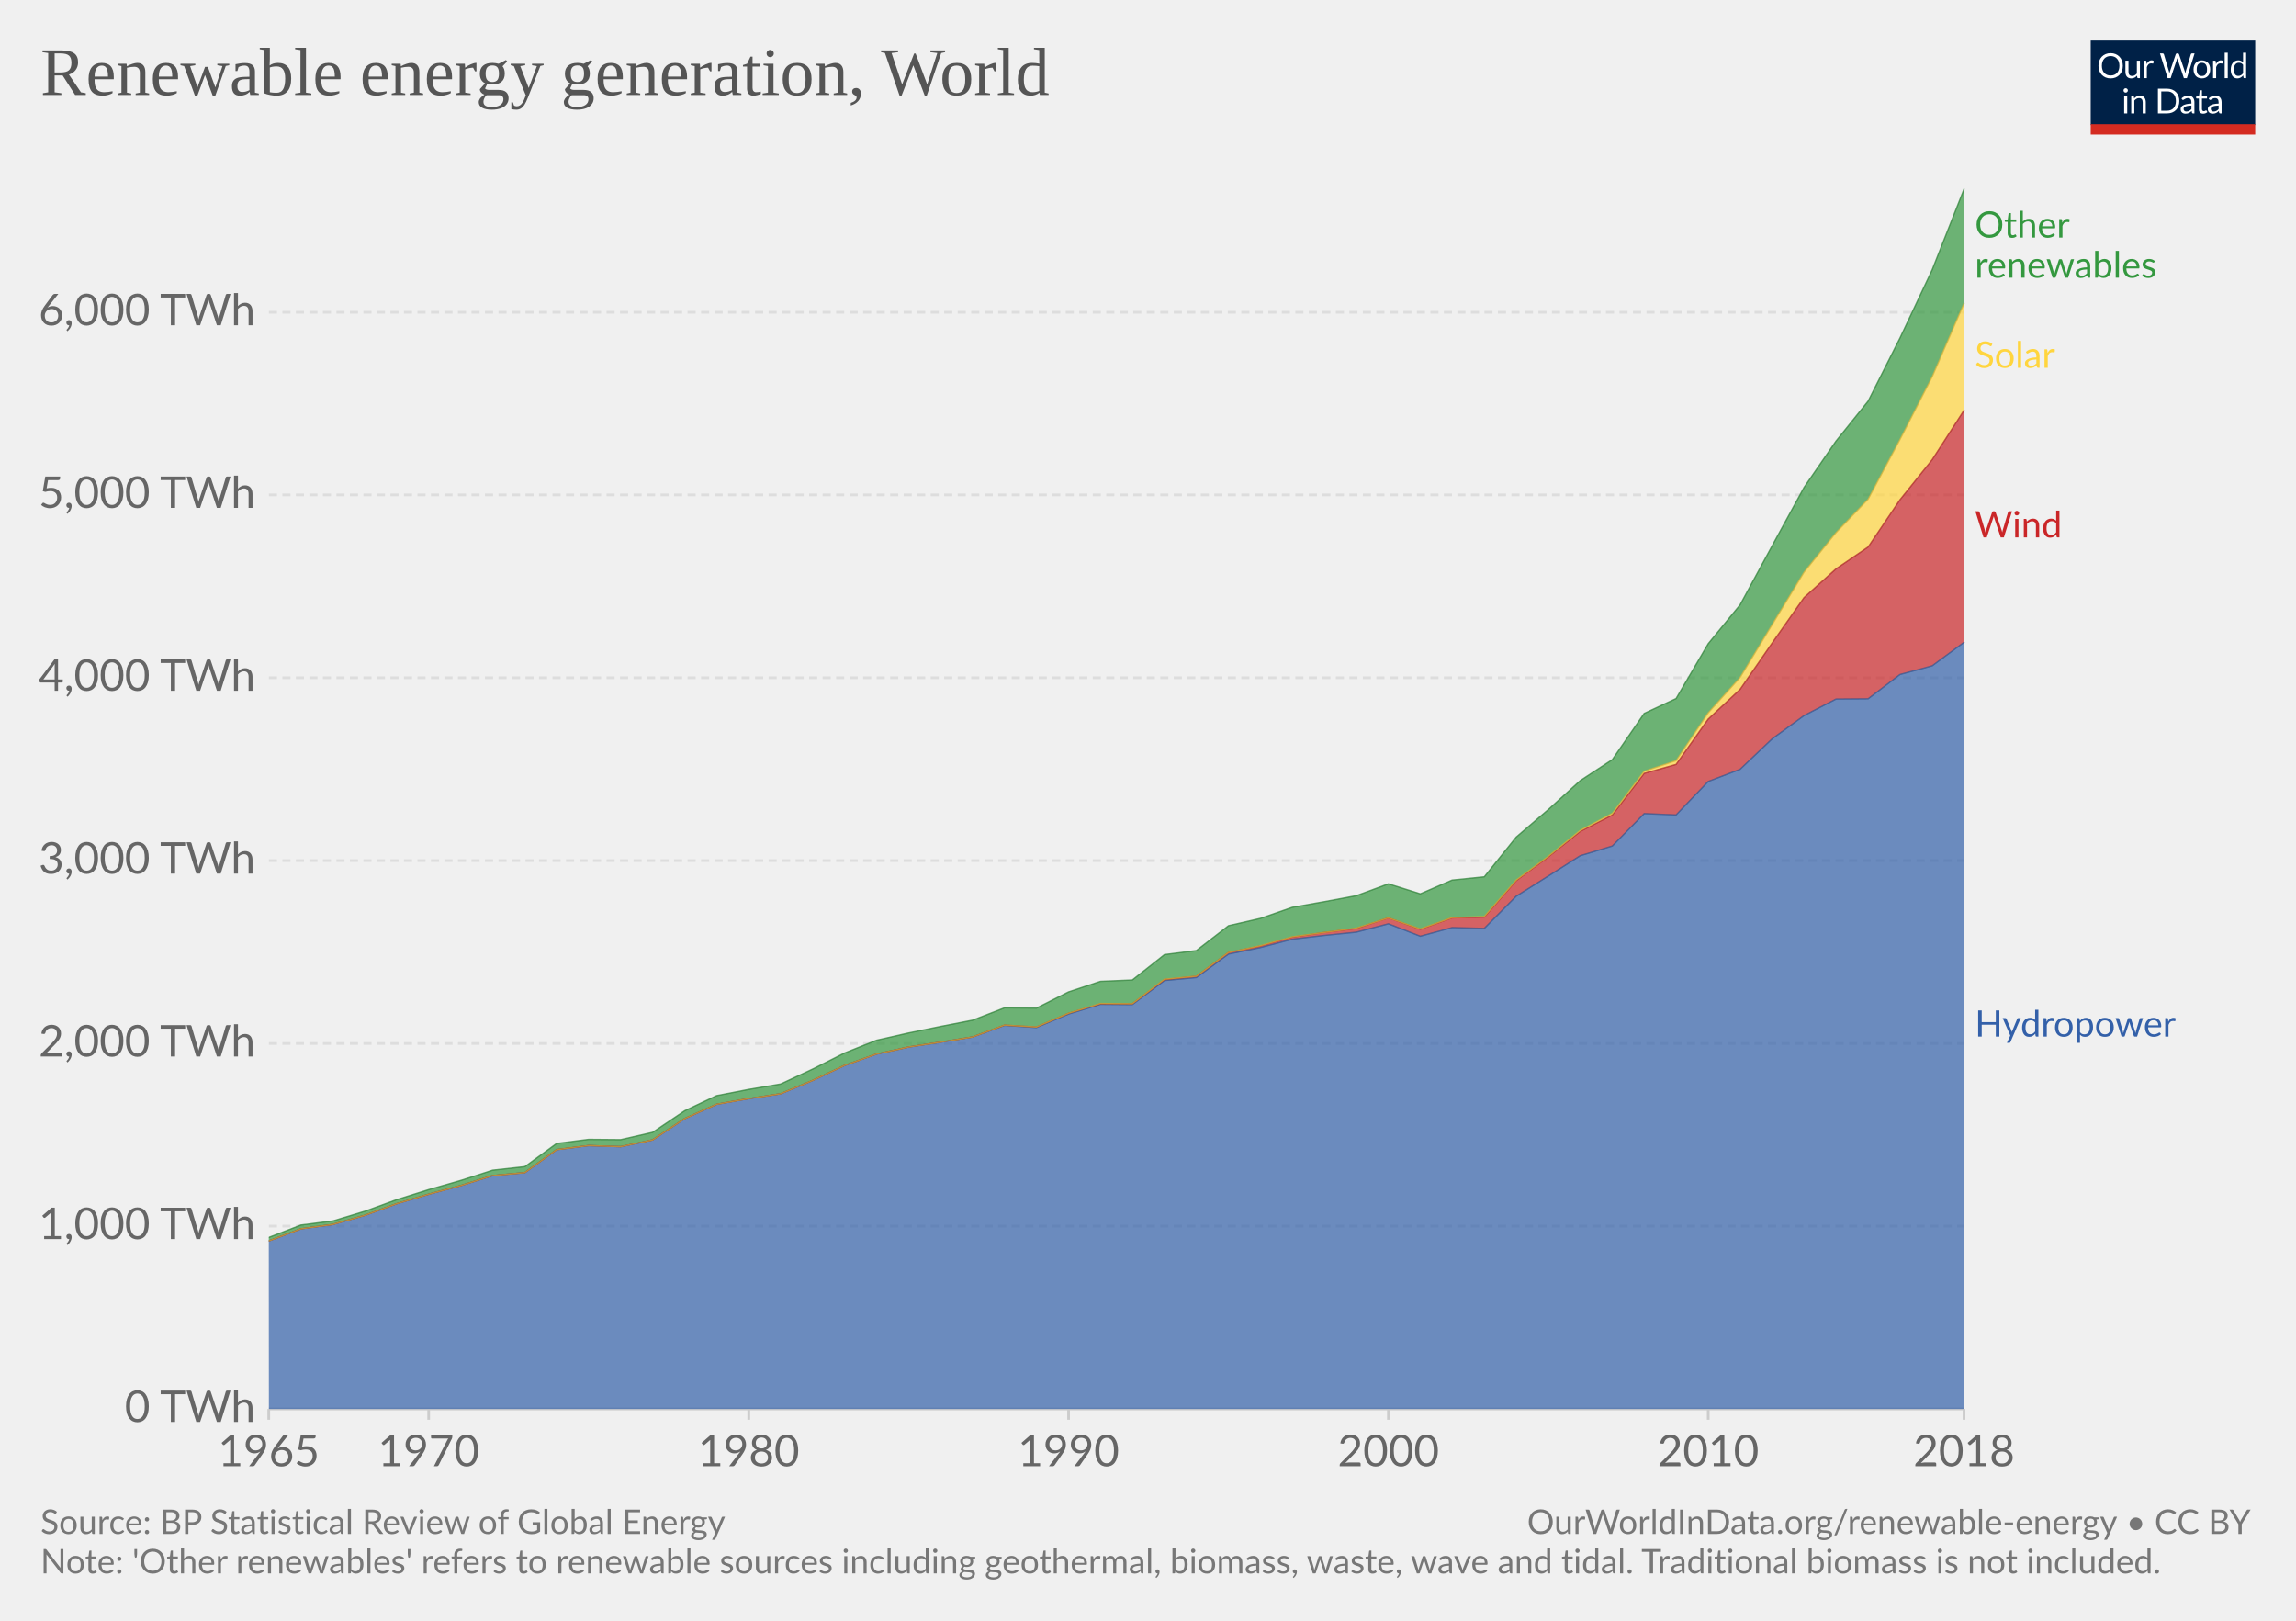
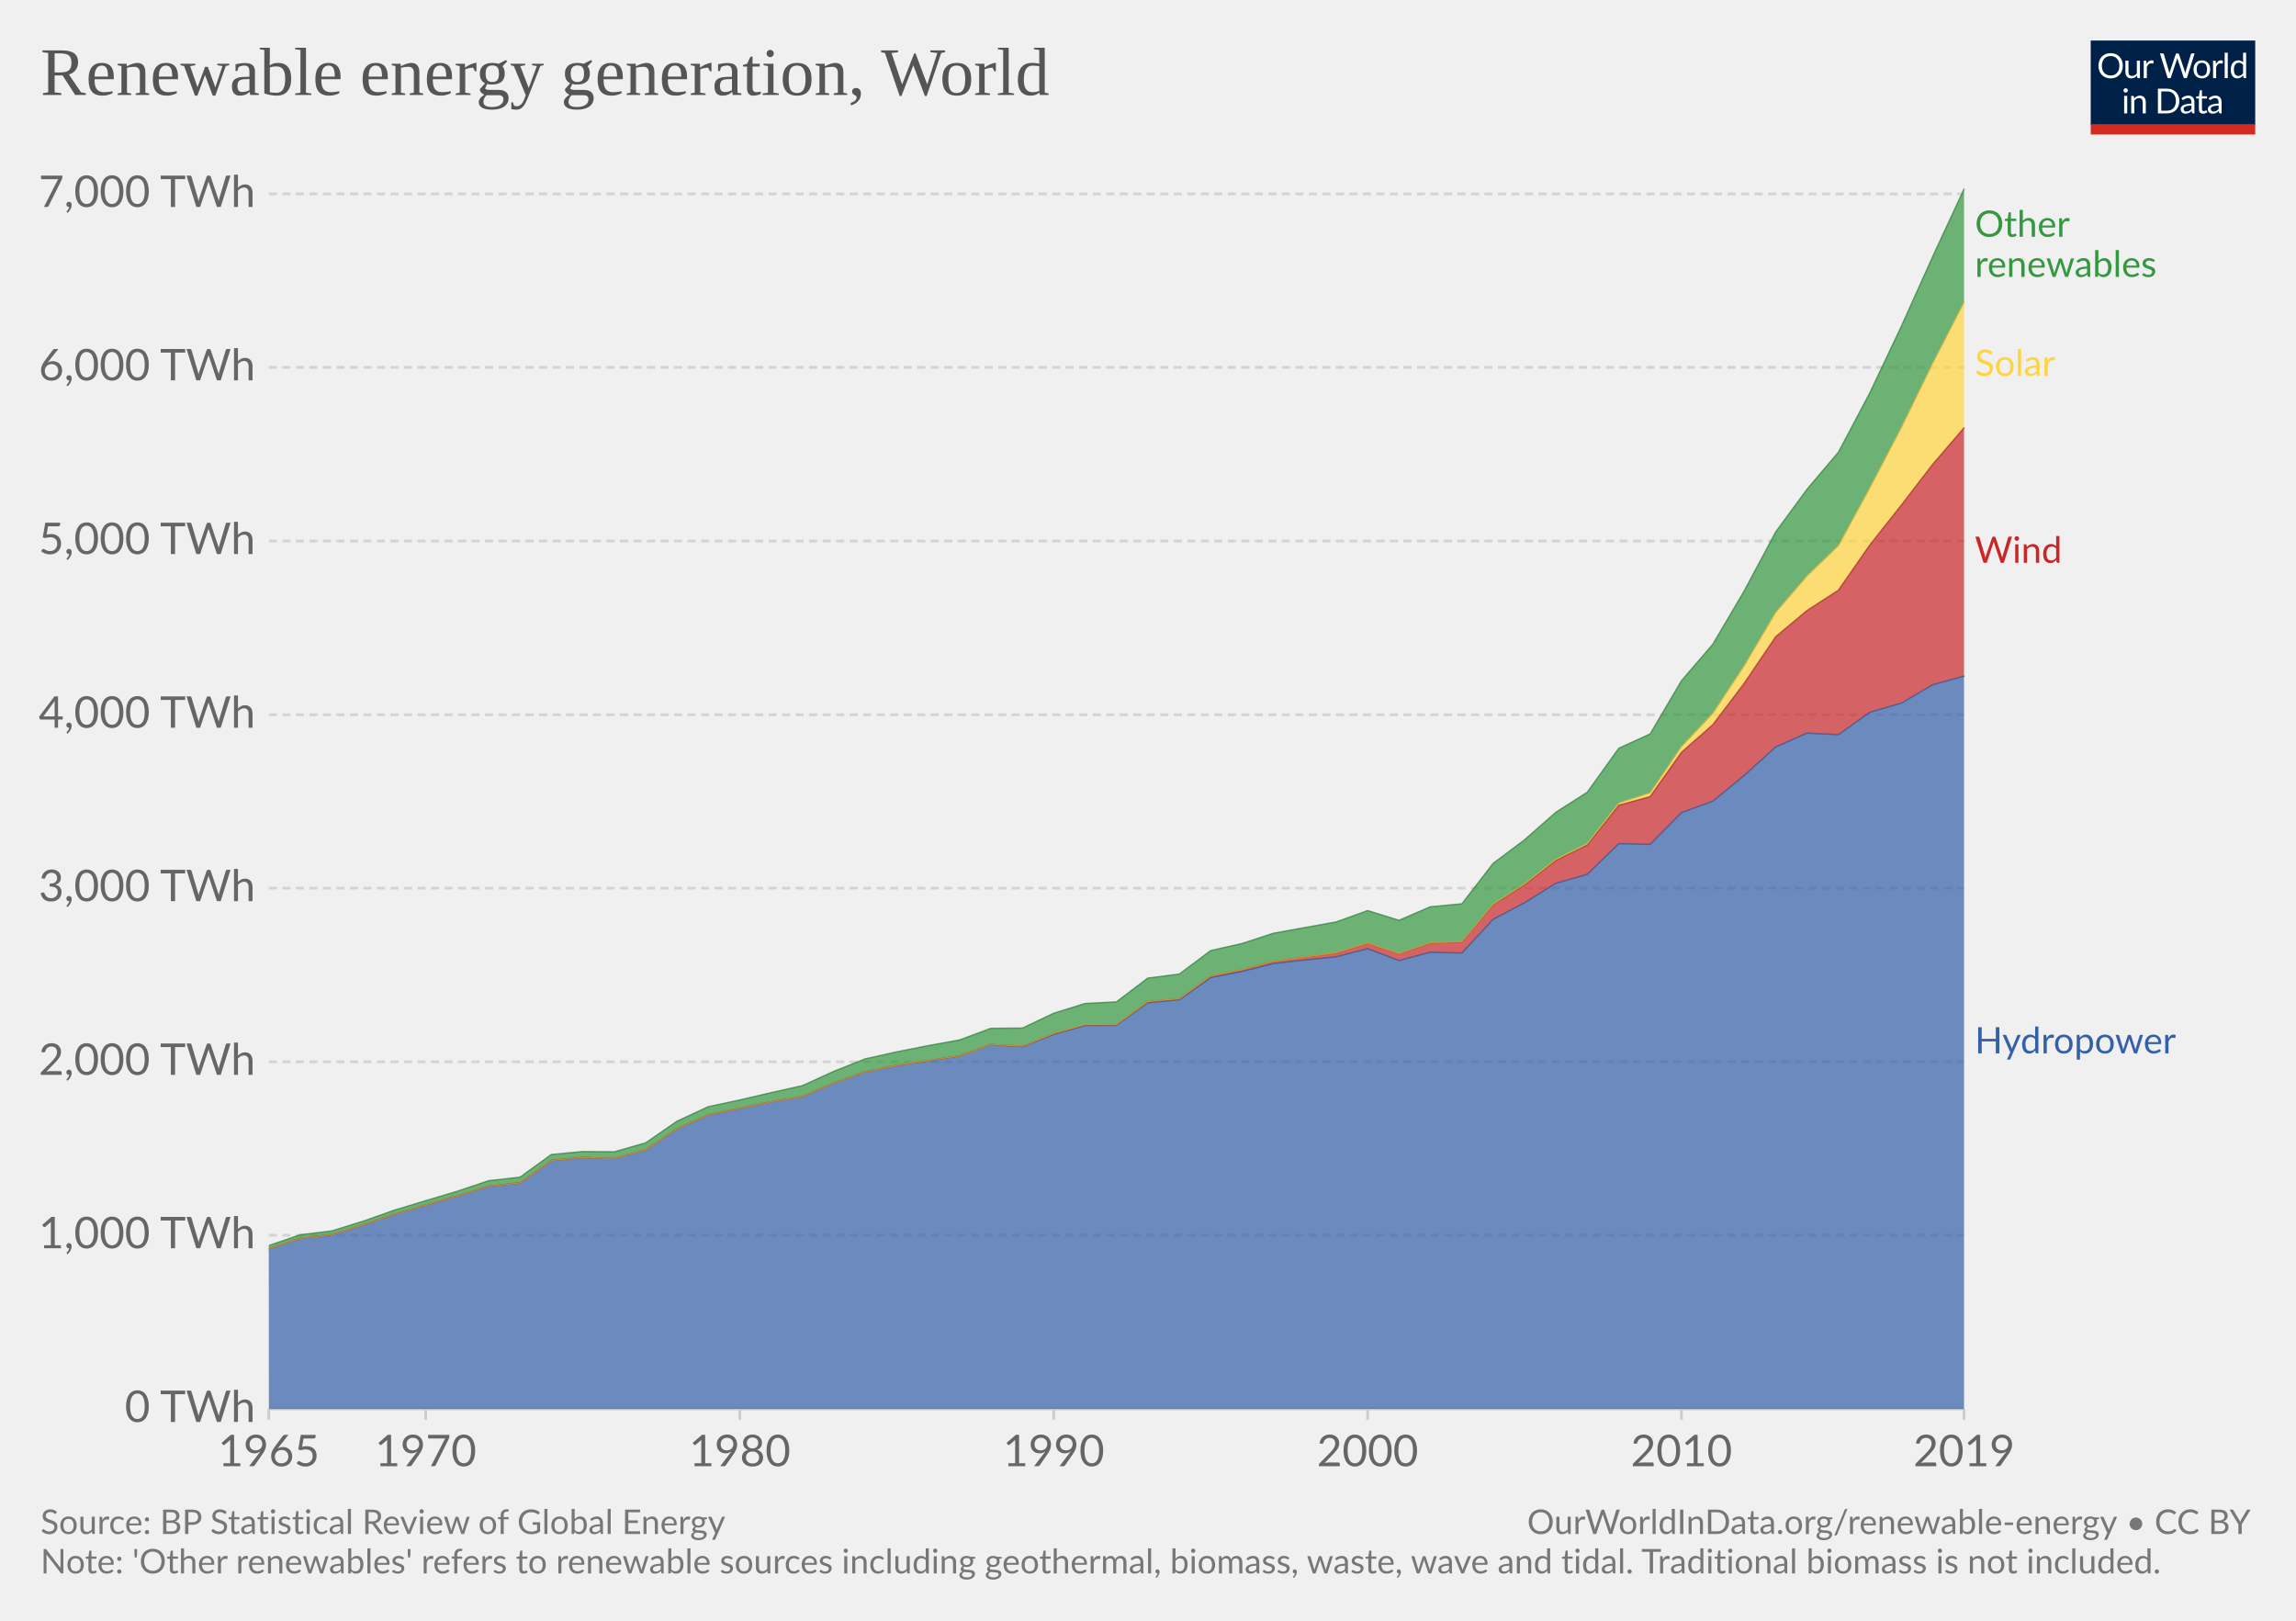
<svg xmlns="http://www.w3.org/2000/svg" version="1.1" style="background-color:#fff;-webkit-font-smoothing:antialiased" width="850" height="600" viewBox="0 0 850 600" font-family="Lato,'Helvetica Neue',Helvetica,Arial,sans-serif" font-size="18" text-rendering="optimizeLegibility">
  <g class="HeaderView">
    <g transform="matrix(.29 0 0 .29 774 15)">
      <svg width="210" height="120" viewBox="0 0 210 120" fill="none">
        <g clip-path="url(#clip0)">
          <path d="M0 0h210v107.89H0V0z" fill="#002147" />
          <path d="M40.98 32.25c0 2.36-.38 4.53-1.12 6.51a14.26 14.26 0 01-8.1 8.4c-1.9.78-4.02 1.17-6.34 1.17a16.6 16.6 0 01-6.33-1.17 14.31 14.31 0 01-8.08-8.4 18.29 18.29 0 01-1.12-6.51c0-2.36.38-4.53 1.12-6.5a14.32 14.32 0 018.07-8.44c1.92-.8 4.03-1.19 6.34-1.19 2.32 0 4.43.4 6.34 1.19 1.92.8 3.56 1.9 4.93 3.34a14.87 14.87 0 013.17 5.1 18.1 18.1 0 011.12 6.5zm-4.38 0c0-1.94-.26-3.68-.8-5.22a10.91 10.91 0 00-2.24-3.89 9.68 9.68 0 00-3.52-2.46 11.95 11.95 0 00-4.62-.86c-1.68 0-3.21.28-4.6.86a9.88 9.88 0 00-3.54 2.46 10.91 10.91 0 00-2.24 3.9c-.53 1.53-.8 3.27-.8 5.2 0 1.94.27 3.68.8 5.22a11.17 11.17 0 002.24 3.9 10.01 10.01 0 003.55 2.44c1.38.56 2.9.83 4.6.83 1.7 0 3.24-.27 4.61-.83a9.8 9.8 0 003.52-2.44 11.17 11.17 0 002.25-3.9c.53-1.54.8-3.28.8-5.21zm26.22-6.54V48H60.5c-.56 0-.9-.27-1.05-.81l-.31-2.4a12.45 12.45 0 01-3.26 2.6c-1.2.64-2.58.96-4.13.96-1.22 0-2.3-.2-3.24-.6a6.52 6.52 0 01-2.33-1.7 7.37 7.37 0 01-1.43-2.67c-.3-1.04-.46-2.2-.46-3.45V25.7h3.91v14.22c0 1.68.38 2.99 1.15 3.91.77.93 1.96 1.39 3.54 1.39 1.16 0 2.24-.27 3.23-.82a10.42 10.42 0 002.8-2.28V25.7h3.91zm8.61 4.47a9.94 9.94 0 012.6-3.56 5.64 5.64 0 013.76-1.3c.47 0 .92.05 1.34.15.44.1.83.27 1.17.49l-.3 2.92c-.09.37-.3.55-.66.55-.2 0-.5-.04-.9-.13a6.21 6.21 0 00-3.24.18c-.54.2-1.03.5-1.47.92-.42.4-.81.9-1.17 1.5-.33.58-.64 1.26-.92 2.02V48H67.7V25.71h2.25c.42 0 .72.08.88.25.16.16.27.44.33.83l.26 3.39zm61.16-13.7L122.75 48h-3.82l-7.99-24.05a21.95 21.95 0 01-.42-1.58 38.36 38.36 0 01-.44 1.58L102.05 48h-3.83L88.4 16.47h3.54c.38 0 .7.1.95.29.26.2.43.43.5.73l6.52 21.9c.1.4.2.83.28 1.28.1.46.2.94.29 1.46l.3-1.46c.12-.47.25-.9.38-1.27l7.41-21.91c.1-.25.26-.48.51-.69.27-.22.58-.33.95-.33h1.23c.38 0 .69.1.92.29.24.2.41.43.53.73l7.4 21.9a28.4 28.4 0 01.68 2.62 29.52 29.52 0 01.52-2.61l6.54-21.91c.07-.27.23-.5.48-.7.27-.21.58-.32.95-.32h3.32zm9.35 8.88c1.63 0 3.1.27 4.4.82a9.43 9.43 0 015.46 5.94c.5 1.4.74 2.98.74 4.73 0 1.76-.25 3.34-.74 4.75a9.43 9.43 0 01-5.46 5.92c-1.3.52-2.77.79-4.4.79-1.64 0-3.12-.27-4.44-.8a9.42 9.42 0 01-3.35-2.3c-.92-1-1.63-2.2-2.13-3.61-.49-1.41-.73-3-.73-4.75s.24-3.33.73-4.73c.5-1.43 1.2-2.64 2.13-3.63a9.4 9.4 0 013.35-2.31c1.32-.55 2.8-.82 4.44-.82zm0 19.89c2.2 0 3.84-.73 4.93-2.2 1.08-1.48 1.63-3.54 1.63-6.18 0-2.66-.55-4.72-1.63-6.2-1.09-1.49-2.73-2.23-4.93-2.23-1.12 0-2.09.2-2.93.57a5.7 5.7 0 00-2.06 1.65 7.5 7.5 0 00-1.24 2.67c-.26 1.04-.4 2.22-.4 3.54 0 2.64.55 4.7 1.64 6.18 1.1 1.47 2.76 2.2 4.99 2.2zm17.97-15.07a9.94 9.94 0 012.6-3.56 5.64 5.64 0 013.76-1.3c.47 0 .91.05 1.34.15.44.1.83.27 1.16.49l-.28 2.92c-.09.37-.31.55-.66.55-.2 0-.5-.04-.9-.13a6.2 6.2 0 00-3.24.18c-.54.2-1.03.5-1.47.92-.43.4-.82.9-1.17 1.5a13.1 13.1 0 00-.92 2.02V48h-3.94V25.71h2.24c.43 0 .72.08.88.25.17.16.28.44.33.83l.27 3.39zm15.04-14.59V48h-3.92V15.6h3.92zm19.55 15.43a6.22 6.22 0 00-2.38-2.05 6.7 6.7 0 00-2.86-.6c-2.07 0-3.66.75-4.77 2.23-1.12 1.48-1.68 3.6-1.68 6.33 0 1.46.13 2.7.38 3.74a7.29 7.29 0 001.1 2.56 4.35 4.35 0 001.78 1.45c.7.3 1.5.46 2.4.46 1.29 0 2.41-.3 3.36-.88a9.6 9.6 0 002.67-2.49V31.02zm3.91-15.43V48h-2.33c-.56 0-.9-.27-1.06-.81l-.35-2.71a12.13 12.13 0 01-3.25 2.77 8.28 8.28 0 01-4.23 1.06 7.31 7.31 0 01-6.14-2.9c-.73-.96-1.3-2.15-1.69-3.57a18.35 18.35 0 01.07-9.48 11.29 11.29 0 011.89-3.7 8.7 8.7 0 017.06-3.34 7.96 7.96 0 016.12 2.62V15.59h3.91zM46.61 70.71V93H42.7V70.71h3.91zm.84-7c0 .39-.08.75-.24 1.09a2.81 2.81 0 01-1.52 1.47 2.67 2.67 0 01-2.16 0 2.9 2.9 0 01-1.45-1.47 2.67 2.67 0 010-2.16c.15-.35.35-.65.6-.9.25-.27.53-.47.85-.62a2.67 2.67 0 012.16 0c.35.15.65.35.9.62.27.25.47.55.62.9.16.34.24.7.24 1.08zm7.97 10.24c.49-.54 1-1.04 1.54-1.48a9.85 9.85 0 013.66-1.84 8.96 8.96 0 015.43.35c.94.4 1.72.97 2.33 1.71a7.36 7.36 0 011.43 2.67c.32 1.04.49 2.19.49 3.45V93h-3.94V78.81c0-1.69-.4-3-1.17-3.92-.76-.93-1.93-1.4-3.5-1.4a6.6 6.6 0 00-3.25.83c-1 .56-1.92 1.31-2.77 2.27V93h-3.94V70.71h2.35c.56 0 .9.28 1.04.82l.3 2.42zm57.7 3.3c0 2.36-.37 4.5-1.11 6.44a14.3 14.3 0 01-3.17 4.98 14.1 14.1 0 01-4.93 3.2c-1.9.76-4.02 1.13-6.33 1.13H85.8V61.47h11.77c2.31 0 4.42.39 6.33 1.15a13.8 13.8 0 018.1 8.18 17.75 17.75 0 011.12 6.45zm-4.37 0c0-1.94-.26-3.67-.8-5.2a10.94 10.94 0 00-2.23-3.87 9.57 9.57 0 00-3.53-2.42 12.23 12.23 0 00-4.61-.83h-7.5v24.62h7.5c1.7 0 3.24-.28 4.61-.84a9.7 9.7 0 003.53-2.4 10.94 10.94 0 002.24-3.87c.53-1.53.8-3.26.8-5.2zm19.8 5.72c-1.8.06-3.34.2-4.62.44-1.26.22-2.3.51-3.1.88-.8.36-1.37.8-1.74 1.3-.35.5-.53 1.05-.53 1.67 0 .58.1 1.1.3 1.52a3 3 0 00.76 1.05c.34.27.73.46 1.17.6.45.11.94.17 1.45.17a7.28 7.28 0 003.5-.81 11.95 11.95 0 002.82-2.2v-4.62zm-12.65-9.11a12.73 12.73 0 013.98-2.66c1.43-.59 3-.88 4.73-.88 1.25 0 2.36.2 3.33.61a6.81 6.81 0 013.94 4.38c.33 1.04.5 2.19.5 3.43V93h-1.74a1.8 1.8 0 01-.88-.18c-.2-.13-.36-.38-.48-.74l-.44-2.12c-.59.55-1.16 1.03-1.72 1.46a9.48 9.48 0 01-3.74 1.7c-.69.15-1.46.23-2.3.23-.87 0-1.69-.12-2.45-.35a5.34 5.34 0 01-3.34-2.93 6.64 6.64 0 01-.49-2.64c0-.88.25-1.72.73-2.53a6.33 6.33 0 012.35-2.17c1.09-.63 2.5-1.15 4.25-1.54 1.75-.41 3.89-.65 6.42-.7v-1.75c0-1.73-.37-3.03-1.12-3.91-.75-.9-1.84-1.34-3.28-1.34-.97 0-1.78.12-2.44.37-.64.23-1.2.5-1.7.81l-1.23.82c-.33.23-.67.35-1 .35-.27 0-.5-.07-.69-.2a2.1 2.1 0 01-.48-.53l-.7-1.25zm27.67 19.5c-1.76 0-3.12-.5-4.07-1.48-.94-.98-1.41-2.4-1.41-4.25V74h-2.68a.9.9 0 01-.6-.2c-.16-.14-.24-.36-.24-.66v-1.56l3.65-.46.9-6.89a.9.9 0 01.29-.52.88.88 0 01.62-.22H142v7.67h6.44V74H142v13.38c0 .94.22 1.63.68 2.09.45.45 1.04.68 1.76.68a3.21 3.21 0 001.85-.53l.55-.35c.16-.12.3-.18.41-.18.2 0 .4.13.55.38l1.15 1.87a7.45 7.45 0 01-2.44 1.5c-.96.35-1.94.52-2.95.52zm19.68-10.4c-1.8.07-3.34.21-4.62.45-1.26.22-2.3.51-3.1.88-.8.36-1.37.8-1.74 1.3-.35.5-.53 1.05-.53 1.67 0 .58.1 1.1.3 1.52.18.42.44.77.76 1.05.34.27.73.46 1.17.6.45.11.94.17 1.45.17a7.3 7.3 0 003.5-.81 12.04 12.04 0 002.82-2.2v-4.62zm-12.65-9.1a12.72 12.72 0 013.99-2.66c1.42-.59 3-.88 4.72-.88 1.25 0 2.36.2 3.33.61a6.81 6.81 0 013.94 4.38c.33 1.04.5 2.19.5 3.43V93h-1.74a1.8 1.8 0 01-.88-.18c-.2-.13-.36-.38-.48-.74l-.44-2.12c-.59.55-1.16 1.03-1.72 1.46a9.48 9.48 0 01-3.74 1.7c-.69.15-1.46.23-2.3.23-.87 0-1.69-.12-2.45-.35a5.33 5.33 0 01-3.34-2.93 6.62 6.62 0 01-.49-2.64c0-.88.25-1.72.73-2.53a6.33 6.33 0 012.35-2.17c1.09-.63 2.5-1.15 4.25-1.54a31.2 31.2 0 016.42-.7v-1.75c0-1.73-.37-3.03-1.12-3.91-.75-.9-1.84-1.34-3.28-1.34-.97 0-1.78.12-2.44.37-.64.23-1.2.5-1.7.81-.46.3-.87.57-1.22.82-.34.23-.68.35-1.02.35-.26 0-.49-.07-.68-.2a1.88 1.88 0 01-.48-.53l-.7-1.25z" fill="#fff" />
          <path fill="#D42B21" d="M0 106.79h210V120H0z" />
        </g>
        <defs>
          <clipPath id="clip0">
            <path fill="#fff" d="M0 0h210v120H0z" />
          </clipPath>
        </defs>
      </svg>
    </g>
    <a href="https://ourworldindata.org/grapher/modern-renewable-energy-consumption" target="_blank" font-family="&quot;Playfair Display&quot;,Georgia,&quot;Times New Roman&quot;,serif">
      <text font-size="25.2" x="15" y="35.2" fill="#555">
        <tspan x="15" y="35.16">Renewable energy generation, World</tspan>
      </text>
    </a>
  </g>
  <g class="StackedArea">
    <defs>
      <clipPath id="a">
        <path d="M99.54 0h820v945.6h-820z" />
      </clipPath>
    </defs>
    <g class="AxisBoxView">
      <g class="HorizontalAxis">
-         <path stroke="#ccc" d="M99.5 521.6v4M158.7 521.6v4M277.2 521.6v4M395.6 521.6v4M514 521.6v4M632.4 521.6v4M727.1 521.6v4" />
+         <path stroke="#ccc" d="M99.5 521.6v4M157.6 521.6v4M273.9 521.6v4M390.1 521.6v4M506.3 521.6v4M622.5 521.6v4M727.1 521.6v4" />
        <text x="99.5" y="542.8" fill="#666" text-anchor="middle" font-size="16.2">1965</text>
-         <text x="158.7" y="542.8" fill="#666" text-anchor="middle" font-size="16.2">1970</text>
-         <text x="277.2" y="542.8" fill="#666" text-anchor="middle" font-size="16.2">1980</text>
-         <text x="395.6" y="542.8" fill="#666" text-anchor="middle" font-size="16.2">1990</text>
-         <text x="514" y="542.8" fill="#666" text-anchor="middle" font-size="16.2">2000</text>
-         <text x="632.4" y="542.8" fill="#666" text-anchor="middle" font-size="16.2">2010</text>
-         <text x="727.1" y="542.8" fill="#666" text-anchor="middle" font-size="16.2">2018</text>
+         <text x="157.6" y="542.8" fill="#666" text-anchor="middle" font-size="16.2">1970</text>
+         <text x="273.9" y="542.8" fill="#666" text-anchor="middle" font-size="16.2">1980</text>
+         <text x="390.1" y="542.8" fill="#666" text-anchor="middle" font-size="16.2">1990</text>
+         <text x="506.3" y="542.8" fill="#666" text-anchor="middle" font-size="16.2">2000</text>
+         <text x="622.5" y="542.8" fill="#666" text-anchor="middle" font-size="16.2">2010</text>
+         <text x="727.1" y="542.8" fill="#666" text-anchor="middle" font-size="16.2">2019</text>
      </g>
      <g class="VerticalAxis" fill="#666" dominant-baseline="middle" text-anchor="end" font-size="16.2">
        <text x="94.54" y="521.6">0 TWh</text>
-         <text x="94.54" y="453.9">1,000 TWh</text>
-         <text x="94.54" y="386.3">2,000 TWh</text>
-         <text x="94.54" y="318.6">3,000 TWh</text>
-         <text x="94.54" y="250.9">4,000 TWh</text>
-         <text x="94.54" y="183.2">5,000 TWh</text>
-         <text x="94.54" y="115.6">6,000 TWh</text>
+         <text x="94.54" y="457.3">1,000 TWh</text>
+         <text x="94.54" y="393.1">2,000 TWh</text>
+         <text x="94.54" y="328.8">3,000 TWh</text>
+         <text x="94.54" y="264.6">4,000 TWh</text>
+         <text x="94.54" y="200.3">5,000 TWh</text>
+         <text x="94.54" y="136">6,000 TWh</text>
+         <text x="94.54" y="71.8">7,000 TWh</text>
      </g>
      <g class="AxisGridLines horizontalLines">
        <path stroke="#ccc" d="M99.54 521.6H727.1" />
-         <path stroke="#ddd" stroke-dasharray="3,2" d="M99.54 453.9H727.1M99.54 386.3H727.1M99.54 318.6H727.1M99.54 250.9H727.1M99.54 183.2H727.1M99.54 115.6H727.1" />
+         <path stroke="#d3d3d3" stroke-dasharray="3,2" d="M99.54 457.3H727.1M99.54 393.1H727.1M99.54 328.8H727.1M99.54 264.6H727.1M99.54 200.3H727.1M99.54 136H727.1M99.54 71.8H727.1" />
      </g>
    </g>
    <g clip-path="url(#a)">
      <g class="HeightedLegend" cursor="default">
        <g class="legendMark">
-           <text font-size="13.5" x="731.1" y="88" fill="#34983f">
-             <tspan x="731.1" y="87.95">Other</tspan>
-             <tspan x="731.1" y="102.8">renewables</tspan>
+           <text font-size="13.5" x="731.1" y="87.7" fill="#34983f">
+             <tspan x="731.1" y="87.65">Other</tspan>
+             <tspan x="731.1" y="102.5">renewables</tspan>
          </text>
        </g>
        <g class="legendMark">
-           <text font-size="13.5" x="731.1" y="136.2" fill="#ffd53e">
-             <tspan x="731.1" y="136.15">Solar</tspan>
+           <text font-size="13.5" x="731.1" y="139.2" fill="#ffd53e">
+             <tspan x="731.1" y="139.15">Solar</tspan>
          </text>
        </g>
        <g class="legendMark">
-           <text font-size="13.5" x="731.1" y="199" fill="#ca2628">
-             <tspan x="731.1" y="198.95">Wind</tspan>
+           <text font-size="13.5" x="731.1" y="208.4" fill="#ca2628">
+             <tspan x="731.1" y="208.35">Wind</tspan>
          </text>
        </g>
        <g class="legendMark">
-           <text font-size="13.5" x="731.1" y="383.8" fill="#3360a9">
-             <tspan x="731.1" y="383.75">Hydropower</tspan>
+           <text font-size="13.5" x="731.1" y="389.9" fill="#3360a9">
+             <tspan x="731.1" y="389.95">Hydropower</tspan>
          </text>
        </g>
      </g>
      <g class="Areas">
-         <path class="World_0-area" d="M99.5 459.4l11.9-4.5 11.8-1.6 11.9-3.4 11.8-4.3 11.8-3.5 11.9-3.2 11.8-3.7 11.9-1.1 11.8-8.5 11.8-1.5 11.9.4 11.8-2.5 11.9-7.9 11.8-5.3 11.9-2.1 11.8-1.8 11.8-4.9 11.9-5.6 11.8-4.2 11.9-2.6 11.8-1.8 11.8-1.9 11.9-4.3 11.8.8 11.9-5 11.8-3.6 11.8.1 11.9-8.9 11.8-1.1 11.9-8.7 11.8-2.4 11.8-3.1 11.9-1.4 11.8-1.2L514 342l11.8 4.6 11.8-3.2 11.9.3 11.8-11.9 11.9-7.5 11.8-7.5 11.9-3.6 11.8-12 11.8.5 11.9-12.4 11.8-4.5 11.9-11.3 11.8-8.6 11.8-6.1 11.9-.1 11.8-9 11.9-3.2 11.8-8.7v283.8H99.54" fill="#3360a9" fill-opacity=".7" />
-         <path class="World_2-area" d="M99.5 459.4l11.9-4.5 11.8-1.6 11.9-3.4 11.8-4.3 11.8-3.5 11.9-3.2 11.8-3.7 11.9-1.1 11.8-8.5 11.8-1.5 11.9.4 11.8-2.5 11.9-7.9 11.8-5.3 11.9-2.1 11.8-1.8 11.8-4.9 11.9-5.6 11.8-4.2 11.9-2.6 11.8-1.8 11.8-1.9 11.9-4.4 11.8.7 11.9-5.1 11.8-3.5h11.8l11.9-9 11.8-1.2 11.9-8.8 11.8-2.4 11.8-3.3 11.9-1.7 11.8-1.5 11.9-3.9 11.8 4.2 11.8-4.2 11.9-.3 11.8-13.5 11.9-8.8 11.8-9.4 11.9-6.1 11.8-15.4 11.8-3.3 11.9-16.8 11.8-11 11.9-17.2 11.8-16.8 11.8-10.6 11.9-8.1 11.8-17.5 11.9-14.8 11.8-18.3v85.9l-11.8 8.7-11.9 3.2-11.8 9-11.9.1-11.8 6.1-11.8 8.6-11.9 11.3-11.8 4.5-11.9 12.4-11.8-.5-11.8 12-11.9 3.6-11.8 7.5-11.9 7.5-11.8 11.9-11.9-.3-11.8 3.2L514 342l-11.9 3.1-11.8 1.2-11.9 1.4-11.8 3.1-11.8 2.4-11.9 8.7-11.8 1.1-11.9 8.9-11.8-.1-11.8 3.6-11.9 5-11.8-.8-11.9 4.3-11.8 1.9-11.8 1.8-11.9 2.6-11.8 4.2-11.9 5.6-11.8 4.9-11.8 1.8-11.9 2.1-11.8 5.3-11.9 7.9-11.8 2.5-11.9-.4-11.8 1.5-11.8 8.5-11.9 1.1-11.8 3.7-11.9 3.2-11.8 3.5-11.8 4.3-11.9 3.4-11.8 1.6-11.9 4.5" fill="#ca2628" fill-opacity=".7" />
-         <path class="World_1-area" d="M99.5 459.4l11.9-4.5 11.8-1.6 11.9-3.4 11.8-4.3 11.8-3.5 11.9-3.2 11.8-3.7 11.9-1.1 11.8-8.5 11.8-1.5 11.9.4 11.8-2.5 11.9-7.9 11.8-5.3 11.9-2.1 11.8-1.8 11.8-4.9 11.9-5.6 11.8-4.2 11.9-2.6 11.8-1.8 11.8-1.9 11.9-4.4 11.8.7 11.9-5.1 11.8-3.6 11.8.1 11.9-9.1 11.8-1.1 11.9-8.8 11.8-2.5 11.8-3.3 11.9-1.6 11.8-1.6 11.9-3.8 11.8 4.1 11.8-4.2 11.9-.4 11.8-13.5 11.9-8.8 11.8-9.6 11.9-6.3 11.8-15.6 11.8-3.9 11.9-17.7 11.8-13.1 11.9-19.6 11.8-19.4 11.8-14.6 11.9-12.4 11.8-22.1 11.9-23.2 11.8-27.2v39.6l-11.8 18.3-11.9 14.8-11.8 17.5-11.9 8.1-11.8 10.6-11.8 16.8-11.9 17.2-11.8 11-11.9 16.8-11.8 3.3-11.8 15.4-11.9 6.1-11.8 9.4-11.9 8.8-11.8 13.5-11.9.3-11.8 4.2-11.8-4.2-11.9 3.9-11.8 1.5-11.9 1.7-11.8 3.3-11.8 2.4-11.9 8.8-11.8 1.2-11.9 9h-11.8l-11.8 3.5-11.9 5.1-11.8-.7-11.9 4.4-11.8 1.9-11.8 1.8-11.9 2.6-11.8 4.2-11.9 5.6-11.8 4.9-11.8 1.8-11.9 2.1-11.8 5.3-11.9 7.9-11.8 2.5-11.9-.4-11.8 1.5-11.8 8.5-11.9 1.1-11.8 3.7-11.9 3.2-11.8 3.5-11.8 4.3-11.9 3.4-11.8 1.6-11.9 4.5" fill="#ffd53e" fill-opacity=".7" />
-         <path class="World_3-area" d="M99.5 458.1l11.9-4.6 11.8-1.5 11.9-3.6 11.8-4.3 11.8-3.7 11.9-3.4 11.8-3.8 11.9-1.3 11.8-8.6 11.8-1.5 11.9.1 11.8-2.7 11.9-8 11.8-5.6 11.9-2.3 11.8-2 11.8-5.5 11.9-6 11.8-4.7 11.9-2.7 11.8-2.4 11.8-2.3 11.9-4.6 11.8.1 11.9-6 11.8-3.9 11.8-.5 11.9-9.4 11.8-1.5 11.9-9.2 11.8-2.7 11.8-4.1 11.9-2.1 11.8-2.2 11.9-4.4 11.8 3.7 11.8-5.1 11.9-1.2 11.8-14.7 11.9-10.2L585 289l11.9-7.8 11.8-17.1 11.8-5.5 11.9-20.3 11.8-14.4 11.9-21.9 11.8-21.6 11.8-17.1 11.9-14.8 11.8-23.4 11.9-25.2L727.1 70v42.3l-11.8 27.2-11.9 23.2-11.8 22.1-11.9 12.4-11.8 14.6-11.8 19.4-11.9 19.6-11.8 13.1-11.9 17.7-11.8 3.9-11.8 15.6-11.9 6.3-11.8 9.6-11.9 8.8-11.8 13.5-11.9.4-11.8 4.2-11.8-4.1-11.9 3.8-11.8 1.6-11.9 1.6-11.8 3.3-11.8 2.5-11.9 8.8-11.8 1.1-11.9 9.1-11.8-.1-11.8 3.6-11.9 5.1-11.8-.7-11.9 4.4-11.8 1.9-11.8 1.8-11.9 2.6-11.8 4.2-11.9 5.6-11.8 4.9-11.8 1.8-11.9 2.1-11.8 5.3-11.9 7.9-11.8 2.5-11.9-.4-11.8 1.5-11.8 8.5-11.9 1.1-11.8 3.7-11.9 3.2-11.8 3.5-11.8 4.3-11.9 3.4-11.8 1.6-11.9 4.5" fill="#34983f" fill-opacity=".7" />
-         <path class="World_0-border" stroke-linecap="round" d="M99.5 459.4l11.9-4.5 11.8-1.6 11.9-3.4 11.8-4.3 11.8-3.5 11.9-3.2 11.8-3.7 11.9-1.1 11.8-8.5 11.8-1.5 11.9.4 11.8-2.5 11.9-7.9 11.8-5.3 11.9-2.1 11.8-1.8 11.8-4.9 11.9-5.6 11.8-4.2 11.9-2.6 11.8-1.8 11.8-1.9 11.9-4.3 11.8.8 11.9-5 11.8-3.6 11.8.1 11.9-8.9 11.8-1.1 11.9-8.7 11.8-2.4 11.8-3.1 11.9-1.4 11.8-1.2L514 342l11.8 4.6 11.8-3.2 11.9.3 11.8-11.9 11.9-7.5 11.8-7.5 11.9-3.6 11.8-12 11.8.5 11.9-12.4 11.8-4.5 11.9-11.3 11.8-8.6 11.8-6.1 11.9-.1 11.8-9 11.9-3.2 11.8-8.7" stroke="#2B508D" stroke-opacity=".7" stroke-width=".5" fill="none" />
-         <path class="World_2-border" stroke-linecap="round" d="M99.5 459.4l11.9-4.5 11.8-1.6 11.9-3.4 11.8-4.3 11.8-3.5 11.9-3.2 11.8-3.7 11.9-1.1 11.8-8.5 11.8-1.5 11.9.4 11.8-2.5 11.9-7.9 11.8-5.3 11.9-2.1 11.8-1.8 11.8-4.9 11.9-5.6 11.8-4.2 11.9-2.6 11.8-1.8 11.8-1.9 11.9-4.4 11.8.7 11.9-5.1 11.8-3.5h11.8l11.9-9 11.8-1.2 11.9-8.8 11.8-2.4 11.8-3.3 11.9-1.7 11.8-1.5 11.9-3.9 11.8 4.2 11.8-4.2 11.9-.3 11.8-13.5 11.9-8.8 11.8-9.4 11.9-6.1 11.8-15.4 11.8-3.3 11.9-16.8 11.8-11 11.9-17.2 11.8-16.8 11.8-10.6 11.9-8.1 11.8-17.5 11.9-14.8 11.8-18.3" stroke="#A92021" stroke-opacity=".7" stroke-width=".5" fill="none" />
-         <path class="World_1-border" stroke-linecap="round" d="M99.5 459.4l11.9-4.5 11.8-1.6 11.9-3.4 11.8-4.3 11.8-3.5 11.9-3.2 11.8-3.7 11.9-1.1 11.8-8.5 11.8-1.5 11.9.4 11.8-2.5 11.9-7.9 11.8-5.3 11.9-2.1 11.8-1.8 11.8-4.9 11.9-5.6 11.8-4.2 11.9-2.6 11.8-1.8 11.8-1.9 11.9-4.4 11.8.7 11.9-5.1 11.8-3.6 11.8.1 11.9-9.1 11.8-1.1 11.9-8.8 11.8-2.5 11.8-3.3 11.9-1.6 11.8-1.6 11.9-3.8 11.8 4.1 11.8-4.2 11.9-.4 11.8-13.5 11.9-8.8 11.8-9.6 11.9-6.3 11.8-15.6 11.8-3.9 11.9-17.7 11.8-13.1 11.9-19.6 11.8-19.4 11.8-14.6 11.9-12.4 11.8-22.1 11.9-23.2 11.8-27.2" stroke="#D5B234" stroke-opacity=".7" stroke-width=".5" fill="none" />
-         <path class="World_3-border" stroke-linecap="round" d="M99.5 458.1l11.9-4.6 11.8-1.5 11.9-3.6 11.8-4.3 11.8-3.7 11.9-3.4 11.8-3.8 11.9-1.3 11.8-8.6 11.8-1.5 11.9.1 11.8-2.7 11.9-8 11.8-5.6 11.9-2.3 11.8-2 11.8-5.5 11.9-6 11.8-4.7 11.9-2.7 11.8-2.4 11.8-2.3 11.9-4.6 11.8.1 11.9-6 11.8-3.9 11.8-.5 11.9-9.4 11.8-1.5 11.9-9.2 11.8-2.7 11.8-4.1 11.9-2.1 11.8-2.2 11.9-4.4 11.8 3.7 11.8-5.1 11.9-1.2 11.8-14.7 11.9-10.2L585 289l11.9-7.8 11.8-17.1 11.8-5.5 11.9-20.3 11.8-14.4 11.9-21.9 11.8-21.6 11.8-17.1 11.9-14.8 11.8-23.4 11.9-25.2L727.1 70" stroke="#2C7F35" stroke-opacity=".7" stroke-width=".5" fill="none" />
+         <path class="World_3-area" d="M99.5 462.3l11.7-3.9 11.6-1.4 11.6-3.5 11.6-4 11.6-3.4 11.7-3.4 11.6-3.6 11.6-1.2 11.6-8.3 11.7-1.1 11.6.4 11.6-3.2 11.6-7.8 11.6-5.2 11.7-2.4 11.6-2.4 11.6-2 11.6-5 11.6-4.1 11.7-2.4 11.6-1.7 11.6-1.8 11.6-4.2 11.7.8 11.6-4.6 11.6-3.3h11.6l11.6-8.4 11.7-1.1 11.6-8.2 11.6-2.3 11.6-2.9 11.6-1.3 11.7-1.2 11.6-3 11.6 4.4 11.6-3.1 11.7.3 11.6-12.5 11.6-6.1L576 327l11.6-3.3 11.7-11.4 11.6.3 11.6-11.8 11.6-4.2 11.6-9.5 11.7-10.6 11.6-5.1 11.6.6 11.6-8.3 11.7-3.4 11.6-6.8 11.6-3.2v271.3H99.54" fill="#3360a9" fill-opacity=".7" />
+         <path class="World_0-area" d="M99.5 462.3l11.7-3.9 11.6-1.4 11.6-3.5 11.6-4 11.6-3.4 11.7-3.4 11.6-3.6 11.6-1.2 11.6-8.3 11.7-1.1 11.6.4 11.6-3.2 11.6-7.8 11.6-5.2 11.7-2.4 11.6-2.4 11.6-2 11.6-5 11.6-4.1 11.7-2.4 11.6-1.8 11.6-1.7 11.6-4.2 11.7.6 11.6-4.7 11.6-3.2 11.6-.1 11.6-8.5 11.7-1.1 11.6-8.4 11.6-2.3 11.6-3.1 11.6-1.6 11.7-1.5 11.6-3.6 11.6 3.9 11.6-4 11.7-.4 11.6-13.8 11.6-7.4 11.6-9 11.6-5.7 11.7-14.7 11.6-3.2 11.6-16.4 11.6-10.2 11.6-15.3 11.7-17.3L669 226l11.6-7.5 11.6-16.7 11.7-14.8 11.6-15.1 11.6-13.5v91.9l-11.6 3.2-11.6 6.8-11.7 3.4-11.6 8.3-11.6-.6-11.6 5.1-11.7 10.6-11.6 9.5-11.6 4.2-11.6 11.8-11.6-.3-11.7 11.4L576 327l-11.6 7.2-11.6 6.1-11.6 12.5-11.7-.3-11.6 3.1-11.6-4.4-11.6 3-11.7 1.2-11.6 1.3-11.6 2.9-11.6 2.3-11.6 8.2-11.7 1.1-11.6 8.4h-11.6l-11.6 3.3-11.6 4.6-11.7-.8-11.6 4.2-11.6 1.8-11.6 1.7-11.7 2.4-11.6 4.1-11.6 5-11.6 2-11.6 2.4-11.7 2.4-11.6 5.2-11.6 7.8-11.6 3.2-11.6-.4-11.7 1.1-11.6 8.3-11.6 1.2-11.6 3.6-11.7 3.4-11.6 3.4-11.6 4-11.6 3.5-11.6 1.4-11.7 3.9" fill="#ca2628" fill-opacity=".7" />
+         <path class="World_1-area" d="M99.5 462.3l11.7-3.9 11.6-1.4 11.6-3.5 11.6-4 11.6-3.4 11.7-3.4 11.6-3.6 11.6-1.2 11.6-8.3 11.7-1.1 11.6.4 11.6-3.2 11.6-7.8 11.6-5.2 11.7-2.4 11.6-2.4 11.6-2 11.6-5 11.6-4.1 11.7-2.4 11.6-1.8 11.6-1.7 11.6-4.2 11.7.6 11.6-4.7 11.6-3.3h11.6l11.6-8.5 11.7-1.1 11.6-8.4 11.6-2.3 11.6-3.1 11.6-1.6 11.7-1.6 11.6-3.6 11.6 3.9 11.6-4 11.7-.4 11.6-13.9 11.6-7.5 11.6-9.1 11.6-5.8 11.7-15 11.6-3.8 11.6-17.1 11.6-12.3 11.6-17.6 11.7-19.8 11.6-13.5 11.6-11.2 11.6-21.3 11.7-22.4 11.6-23.8 11.6-22.6v46.5l-11.6 13.5-11.6 15.1-11.7 14.8-11.6 16.7L669 226l-11.6 9.7-11.7 17.3-11.6 15.3-11.6 10.2-11.6 16.4-11.6 3.2-11.7 14.7-11.6 5.7-11.6 9-11.6 7.4-11.6 13.8-11.7.4-11.6 4-11.6-3.9-11.6 3.6-11.7 1.5-11.6 1.6-11.6 3.1-11.6 2.3-11.6 8.4-11.7 1.1-11.6 8.5-11.6.1-11.6 3.2-11.6 4.7-11.7-.6-11.6 4.2-11.6 1.7-11.6 1.8-11.7 2.4-11.6 4.1-11.6 5-11.6 2-11.6 2.4-11.7 2.4-11.6 5.2-11.6 7.8-11.6 3.2-11.6-.4-11.7 1.1-11.6 8.3-11.6 1.2-11.6 3.6-11.7 3.4-11.6 3.4-11.6 4-11.6 3.5-11.6 1.4-11.7 3.9" fill="#ffd53e" fill-opacity=".7" />
+         <path class="World_2-area" d="M99.5 461.1l11.7-4 11.6-1.4 11.6-3.6L146 448l11.6-3.5 11.7-3.5 11.6-3.9 11.6-1.3 11.6-8.4 11.7-1.1 11.6.1 11.6-3.3 11.6-8 11.6-5.4 11.7-2.5 11.6-2.7 11.6-2.6 11.6-5.3 11.6-4.6 11.7-2.6 11.6-2.3 11.6-2.1 11.6-4.3 11.7-.1 11.6-5.5 11.6-3.6 11.6-.6 11.6-8.8 11.7-1.5 11.6-8.7 11.6-2.6 11.6-3.8 11.6-2.1 11.7-2.1 11.6-4.2 11.6 3.6 11.6-5 11.7-1.1 11.6-15 11.6-8.7 11.6-10.2 11.6-7.4 11.7-16.3 11.6-5.3 11.6-19.7 11.6-13.5 11.6-19.7 11.7-21.9 11.6-15.8 11.6-13.7 11.6-21.9 11.7-24.7L715.5 95l11.6-25v41.9l-11.6 22.6-11.6 23.8-11.7 22.4-11.6 21.3-11.6 11.2-11.6 13.5-11.7 19.8-11.6 17.6-11.6 12.3-11.6 17.1-11.6 3.8-11.7 15-11.6 5.8-11.6 9.1-11.6 7.5-11.6 13.9-11.7.4-11.6 4-11.6-3.9-11.6 3.6-11.7 1.6-11.6 1.6-11.6 3.1-11.6 2.3-11.6 8.4-11.7 1.1-11.6 8.5h-11.6l-11.6 3.3-11.6 4.7-11.7-.6-11.6 4.2-11.6 1.7-11.6 1.8-11.7 2.4-11.6 4.1-11.6 5-11.6 2-11.6 2.4-11.7 2.4-11.6 5.2-11.6 7.8-11.6 3.2-11.6-.4-11.7 1.1-11.6 8.3-11.6 1.2-11.6 3.6-11.7 3.4-11.6 3.4-11.6 4-11.6 3.5-11.6 1.4-11.7 3.9" fill="#34983f" fill-opacity=".7" />
+         <path class="World_3-border" stroke-linecap="round" d="M99.5 462.3l11.7-3.9 11.6-1.4 11.6-3.5 11.6-4 11.6-3.4 11.7-3.4 11.6-3.6 11.6-1.2 11.6-8.3 11.7-1.1 11.6.4 11.6-3.2 11.6-7.8 11.6-5.2 11.7-2.4 11.6-2.4 11.6-2 11.6-5 11.6-4.1 11.7-2.4 11.6-1.7 11.6-1.8 11.6-4.2 11.7.8 11.6-4.6 11.6-3.3h11.6l11.6-8.4 11.7-1.1 11.6-8.2 11.6-2.3 11.6-2.9 11.6-1.3 11.7-1.2 11.6-3 11.6 4.4 11.6-3.1 11.7.3 11.6-12.5 11.6-6.1L576 327l11.6-3.3 11.7-11.4 11.6.3 11.6-11.8 11.6-4.2 11.6-9.5 11.7-10.6 11.6-5.1 11.6.6 11.6-8.3 11.7-3.4 11.6-6.8 11.6-3.2" stroke="#2B508D" stroke-opacity=".7" stroke-width=".5" fill="none" />
+         <path class="World_0-border" stroke-linecap="round" d="M99.5 462.3l11.7-3.9 11.6-1.4 11.6-3.5 11.6-4 11.6-3.4 11.7-3.4 11.6-3.6 11.6-1.2 11.6-8.3 11.7-1.1 11.6.4 11.6-3.2 11.6-7.8 11.6-5.2 11.7-2.4 11.6-2.4 11.6-2 11.6-5 11.6-4.1 11.7-2.4 11.6-1.8 11.6-1.7 11.6-4.2 11.7.6 11.6-4.7 11.6-3.2 11.6-.1 11.6-8.5 11.7-1.1 11.6-8.4 11.6-2.3 11.6-3.1 11.6-1.6 11.7-1.5 11.6-3.6 11.6 3.9 11.6-4 11.7-.4 11.6-13.8 11.6-7.4 11.6-9 11.6-5.7 11.7-14.7 11.6-3.2 11.6-16.4 11.6-10.2 11.6-15.3 11.7-17.3L669 226l11.6-7.5 11.6-16.7 11.7-14.8 11.6-15.1 11.6-13.5" stroke="#A92021" stroke-opacity=".7" stroke-width=".5" fill="none" />
+         <path class="World_1-border" stroke-linecap="round" d="M99.5 462.3l11.7-3.9 11.6-1.4 11.6-3.5 11.6-4 11.6-3.4 11.7-3.4 11.6-3.6 11.6-1.2 11.6-8.3 11.7-1.1 11.6.4 11.6-3.2 11.6-7.8 11.6-5.2 11.7-2.4 11.6-2.4 11.6-2 11.6-5 11.6-4.1 11.7-2.4 11.6-1.8 11.6-1.7 11.6-4.2 11.7.6 11.6-4.7 11.6-3.3h11.6l11.6-8.5 11.7-1.1 11.6-8.4 11.6-2.3 11.6-3.1 11.6-1.6 11.7-1.6 11.6-3.6 11.6 3.9 11.6-4 11.7-.4 11.6-13.9 11.6-7.5 11.6-9.1 11.6-5.8 11.7-15 11.6-3.8 11.6-17.1 11.6-12.3 11.6-17.6 11.7-19.8 11.6-13.5 11.6-11.2 11.6-21.3 11.7-22.4 11.6-23.8 11.6-22.6" stroke="#D5B234" stroke-opacity=".7" stroke-width=".5" fill="none" />
+         <path class="World_2-border" stroke-linecap="round" d="M99.5 461.1l11.7-4 11.6-1.4 11.6-3.6L146 448l11.6-3.5 11.7-3.5 11.6-3.9 11.6-1.3 11.6-8.4 11.7-1.1 11.6.1 11.6-3.3 11.6-8 11.6-5.4 11.7-2.5 11.6-2.7 11.6-2.6 11.6-5.3 11.6-4.6 11.7-2.6 11.6-2.3 11.6-2.1 11.6-4.3 11.7-.1 11.6-5.5 11.6-3.6 11.6-.6 11.6-8.8 11.7-1.5 11.6-8.7 11.6-2.6 11.6-3.8 11.6-2.1 11.7-2.1 11.6-4.2 11.6 3.6 11.6-5 11.7-1.1 11.6-15 11.6-8.7 11.6-10.2 11.6-7.4 11.7-16.3 11.6-5.3 11.6-19.7 11.6-13.5 11.6-19.7 11.7-21.9 11.6-15.8 11.6-13.7 11.6-21.9 11.7-24.7L715.5 95l11.6-25" stroke="#2C7F35" stroke-opacity=".7" stroke-width=".5" fill="none" />
      </g>
    </g>
  </g>
  <g class="SourcesFooter" fill="#777">
    <g class="clickable" fill="#777">
      <text font-size="12.6" x="15" y="567.9">
        <tspan x="15" y="567.88">Source: BP Statistical Review of Global Energy</tspan>
      </text>
    </g>
    <text font-size="12.6" x="15" y="582.5">
      <tspan x="15" y="582.48">Note: 'Other renewables' refers to renewable sources including geothermal, biomass, waste, wave and tidal. Traditional biomass is not included.</tspan>
    </text>
    <text font-size="12.6" x="565.4" y="567.9">
      <tspan x="565.36" y="567.88">
        <a target="_blank" href="https://ourworldindata.org/renewable-energy" fill="#777">OurWorldInData.org/renewable-energy</a> • <a class="cclogo" href="http://creativecommons.org/licenses/by/4.0/deed.en_US" target="_blank" fill="#777">CC BY</a>
      </tspan>
    </text>
  </g>
</svg>
